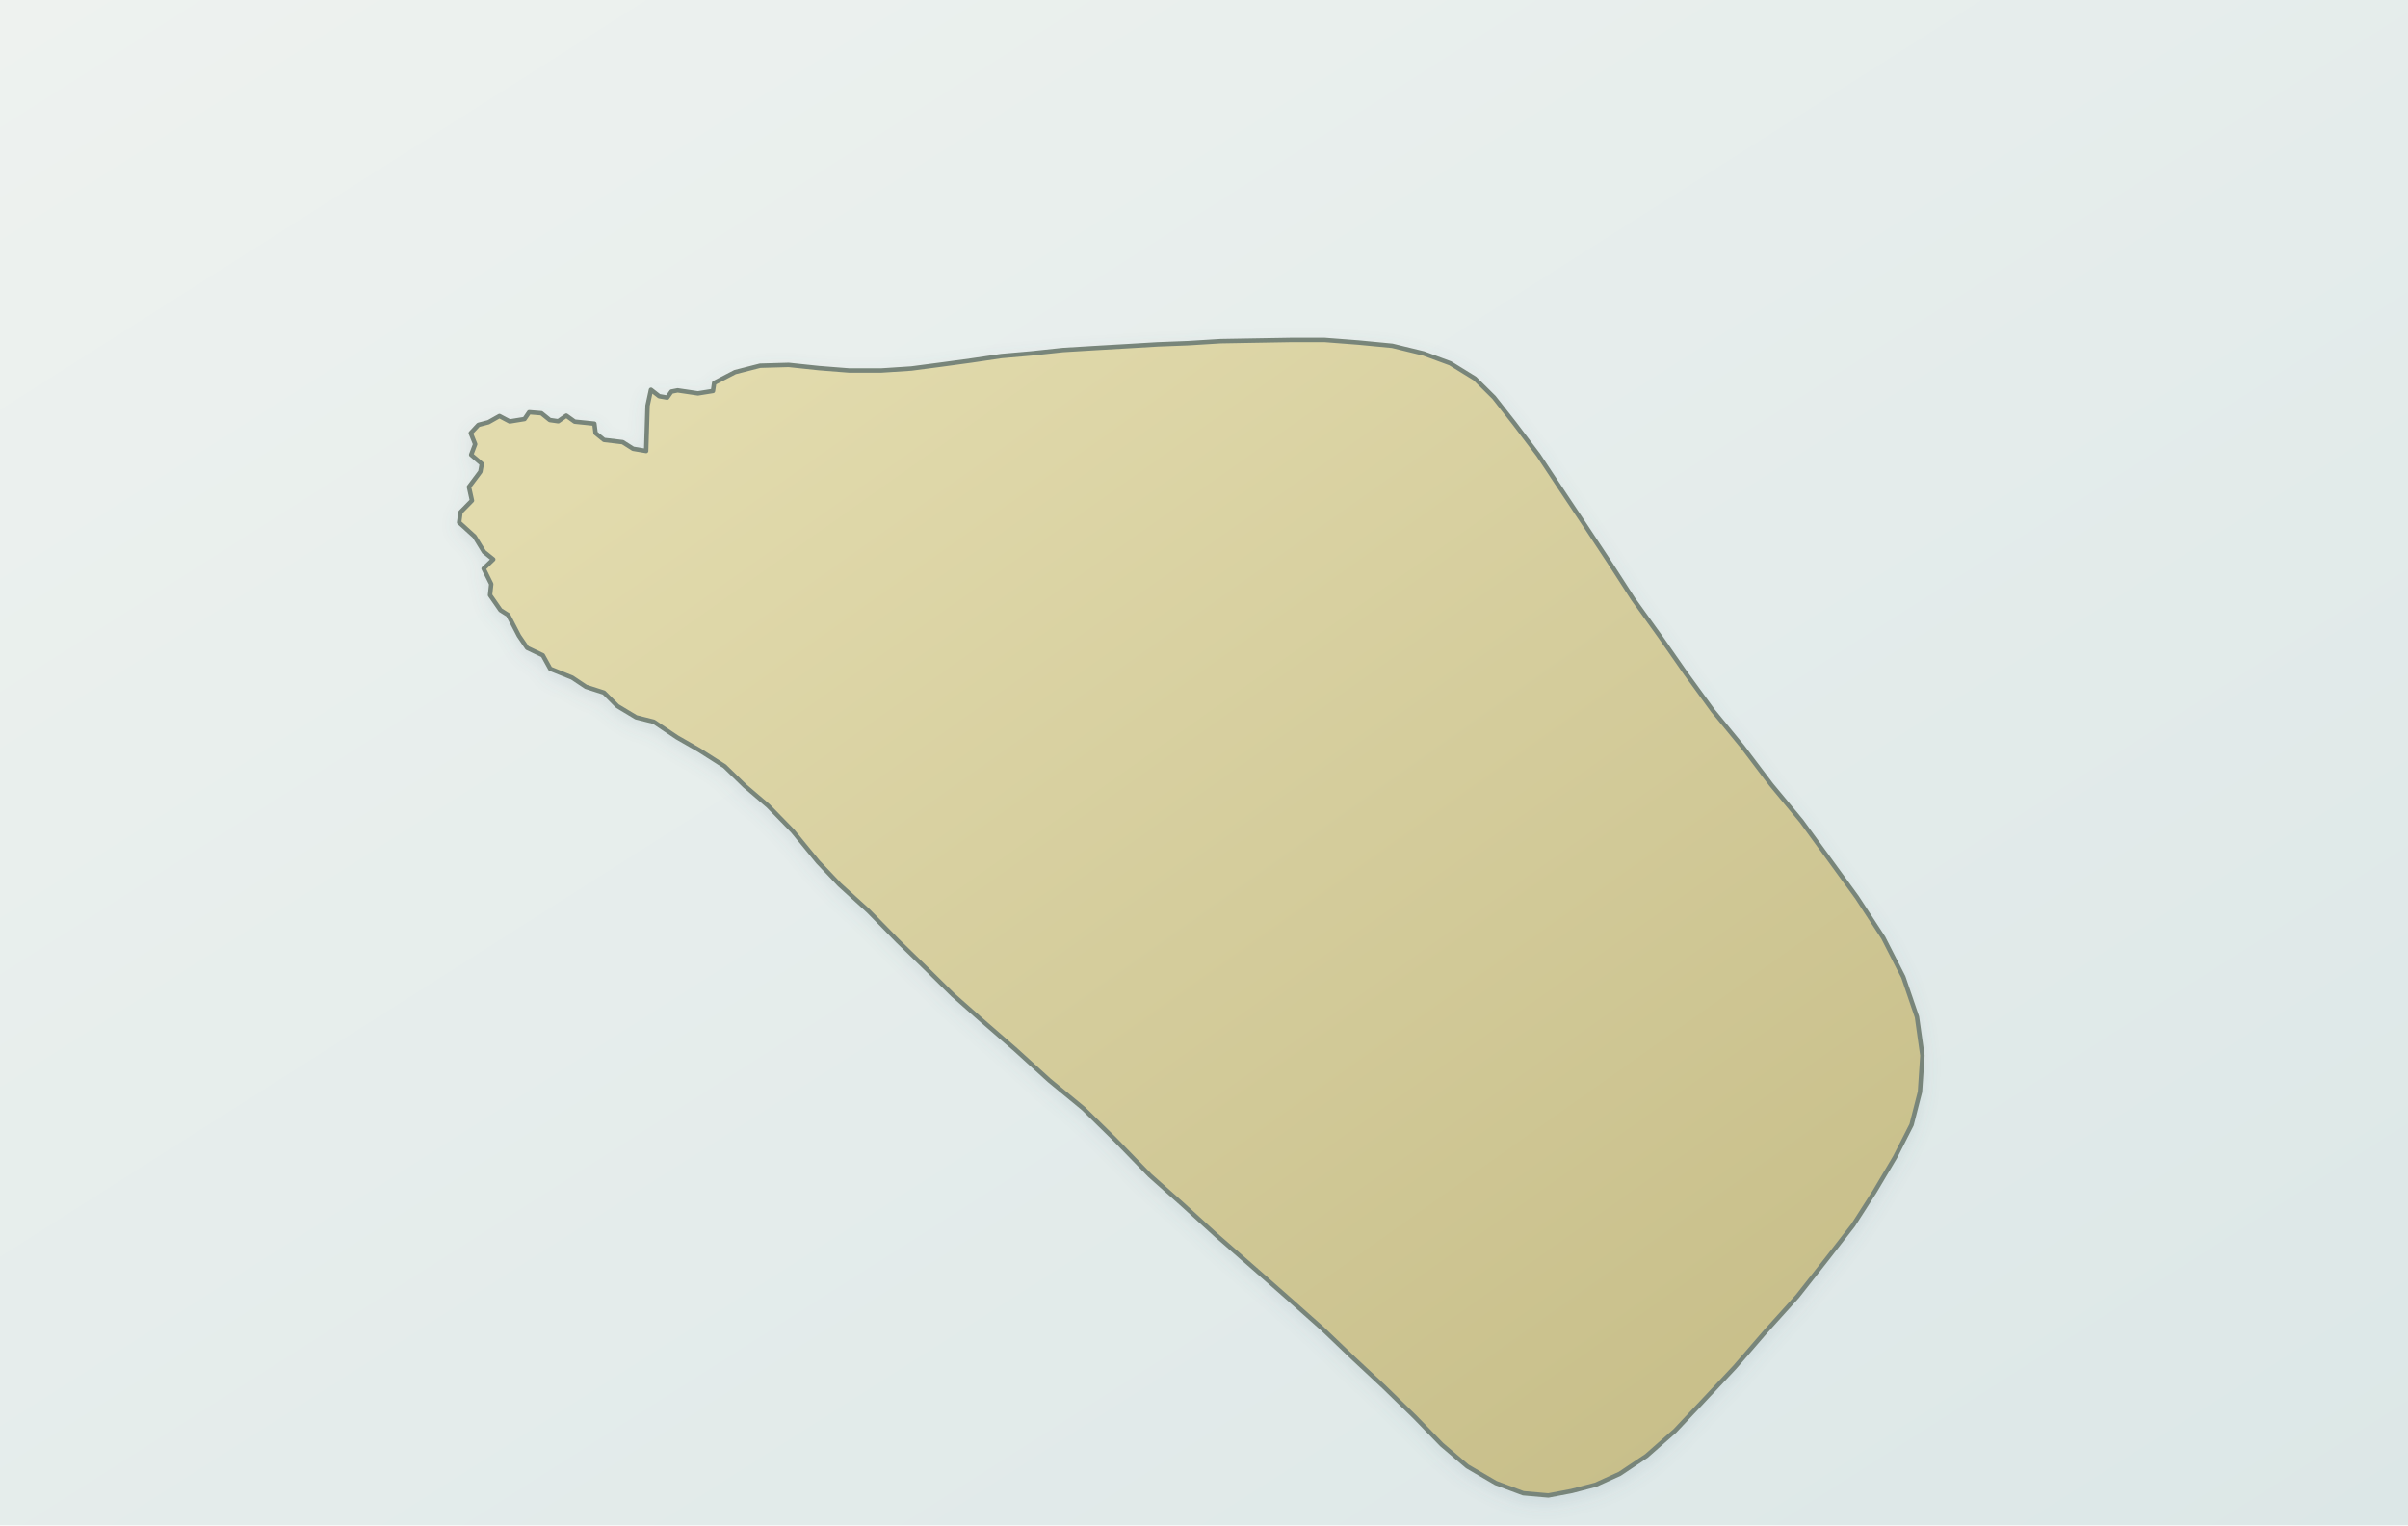
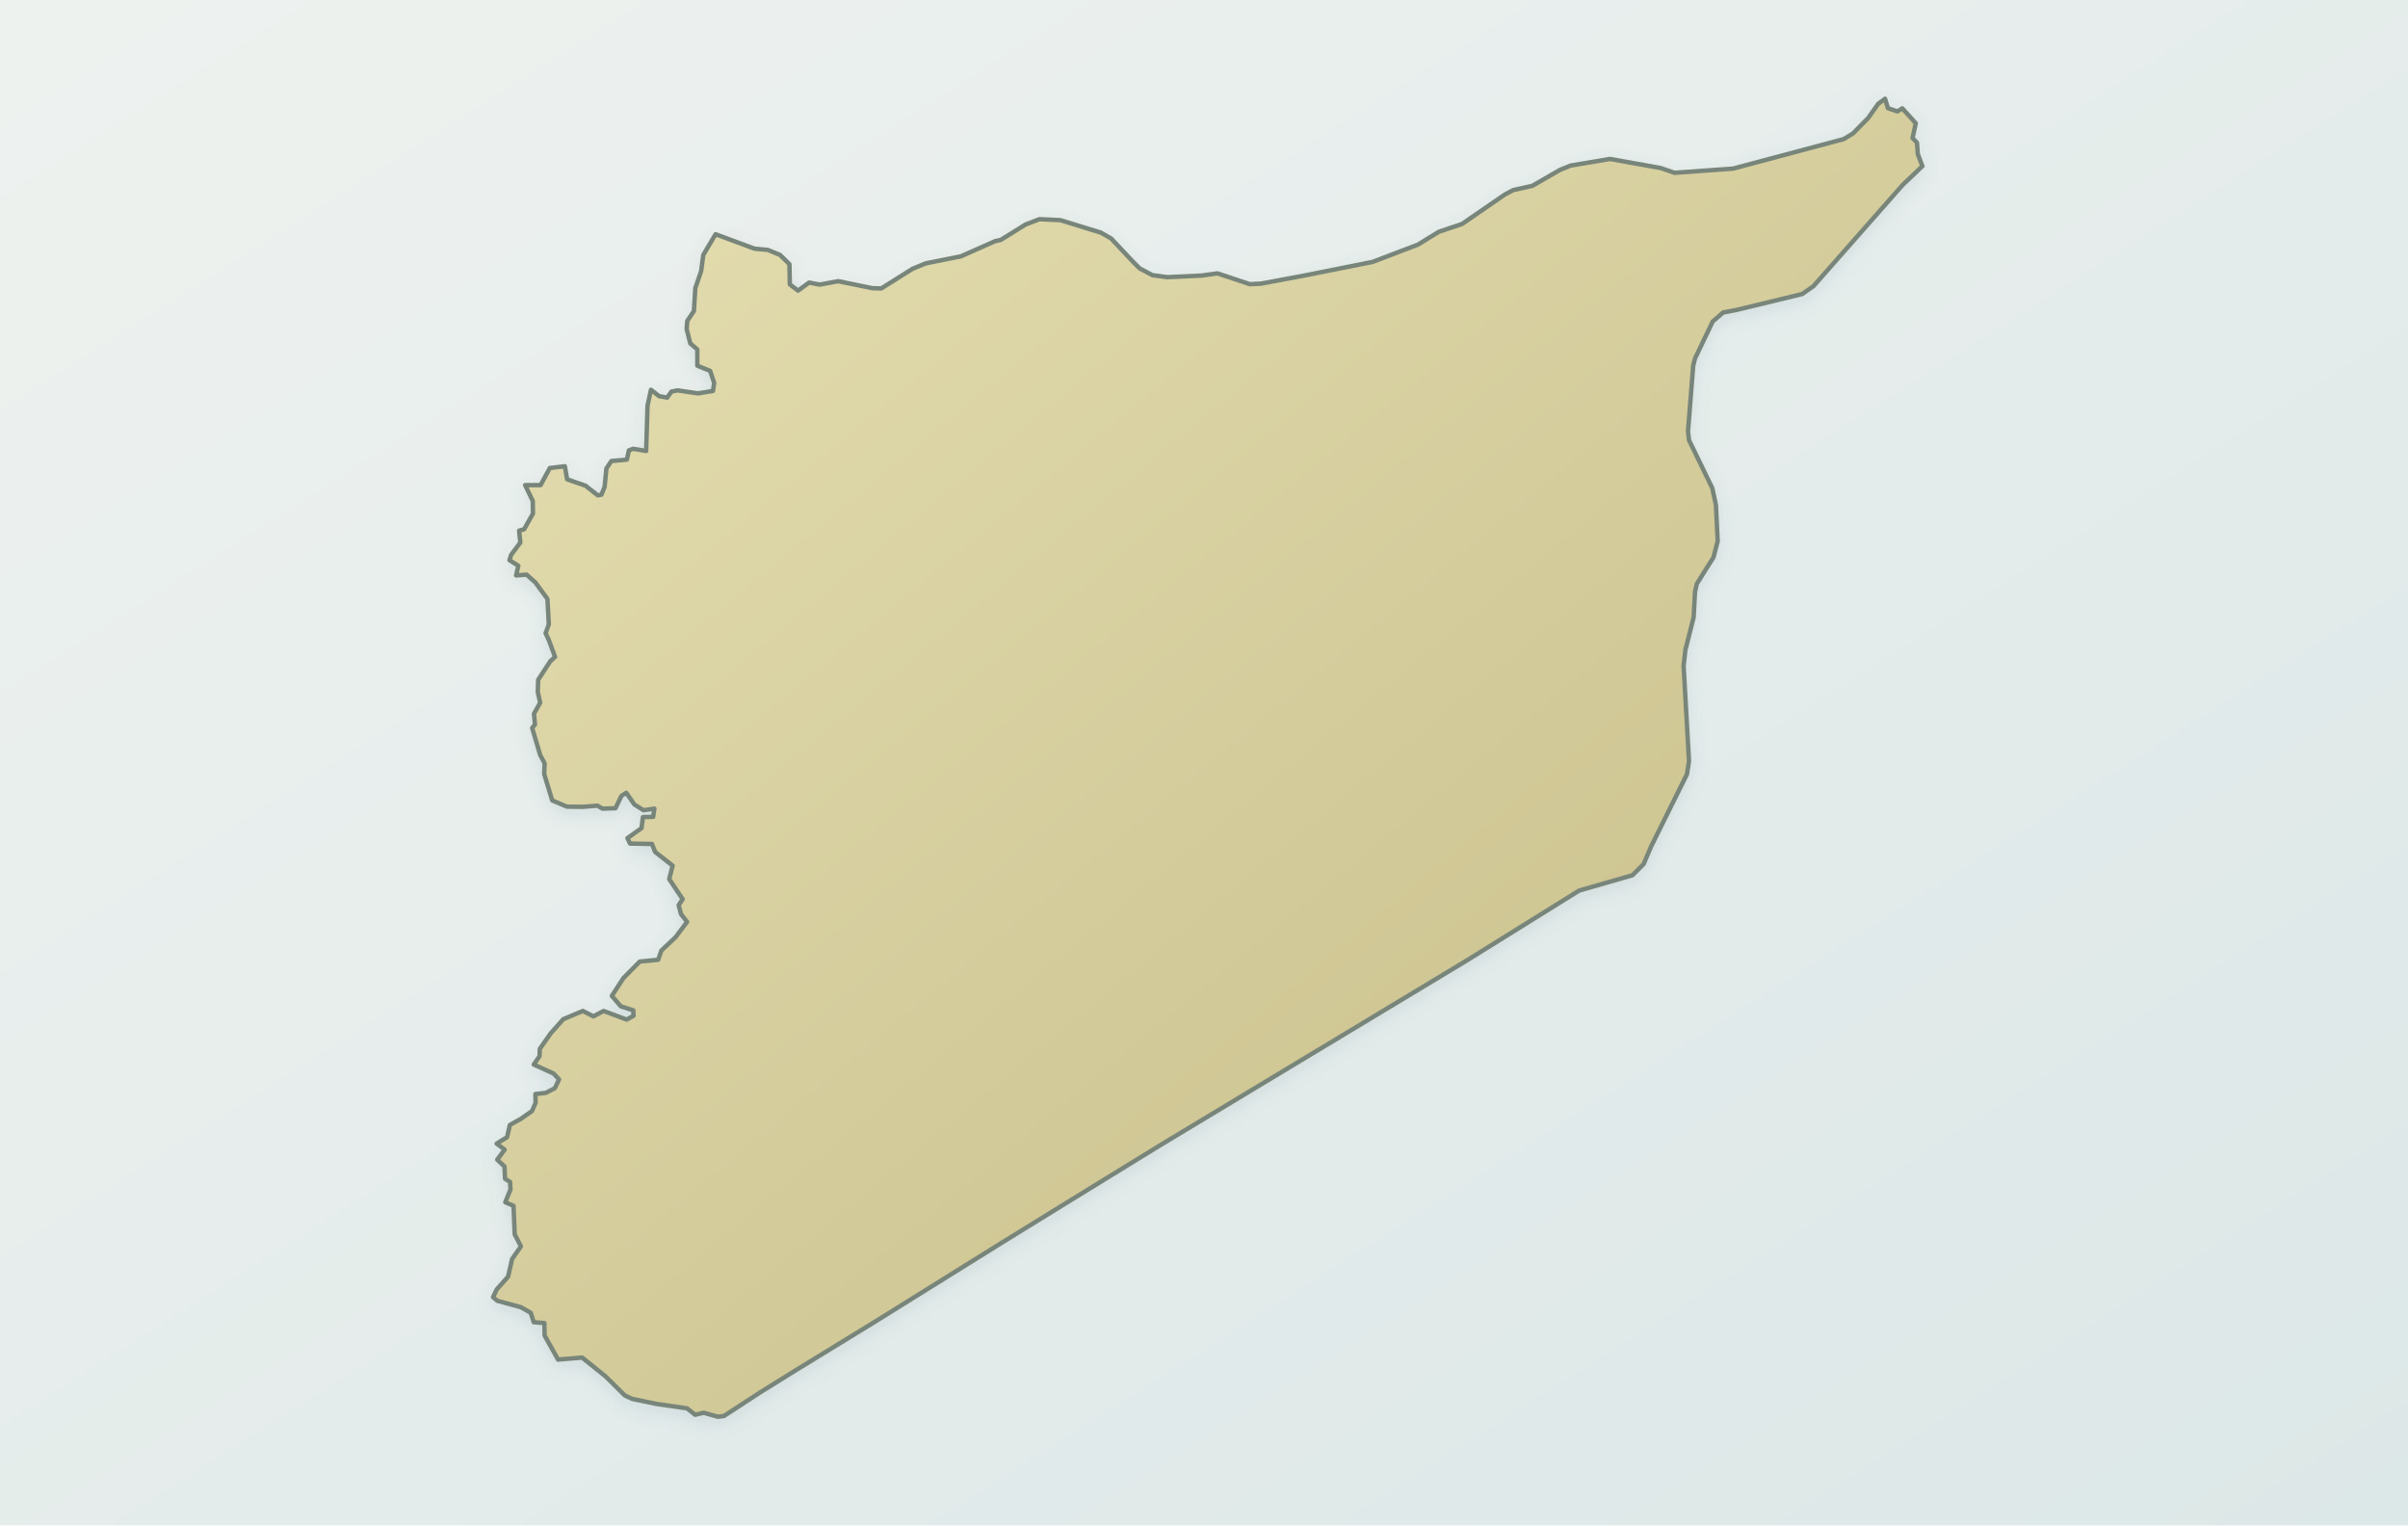
<svg xmlns="http://www.w3.org/2000/svg" viewBox="0 0 1200 760" role="img" aria-label="Map of Syria" data-map-style="journey-atlas-map-v3-clean-background" data-map-projection="local-equirectangular-fit-v1">
  <defs>
    <linearGradient id="sea" x1="0" y1="0" x2="1" y2="1">
      <stop offset="0" stop-color="#eef2ef" />
      <stop offset=".55" stop-color="#e4eceb" />
      <stop offset="1" stop-color="#dce7e7" />
    </linearGradient>
    <linearGradient id="land" x1=".12" y1=".08" x2=".88" y2=".92">
      <stop offset="0" stop-color="#e2dbad" />
      <stop offset=".52" stop-color="#d4cc9b" />
      <stop offset="1" stop-color="#c8bf8a" />
    </linearGradient>
    <filter id="shadow" x="-10%" y="-10%" width="120%" height="120%">
      <feGaussianBlur in="SourceAlpha" stdDeviation="4" result="b" />
      <feOffset in="b" dy="3" result="o" />
      <feColorMatrix in="o" type="matrix" values="0 0 0 0 .12 0 0 0 0 .22 0 0 0 0 .28 0 0 0 .14 0" />
      <feBlend in="SourceGraphic" mode="normal" />
    </filter>
  </defs>
  <rect width="1200" height="760" fill="url(#sea)" />
-   <path d="M 355.9,190.8 L 355.3,194.8 L 347.8,196.0 L 337.7,194.5 L 334.6,195.1 L 332.5,198.1 L 328.5,197.4 L 324.4,194.2 L 322.7,202.1 L 322.0,224.7 L 315.5,223.6 L 310.3,220.3 L 301.0,219.2 L 296.8,215.8 L 296.2,211.1 L 286.4,210.1 L 282.2,207.1 L 278.2,209.9 L 274.0,209.3 L 269.8,205.9 L 263.7,205.4 L 261.4,208.8 L 254.0,210.0 L 248.9,207.3 L 243.4,210.4 L 238.4,211.7 L 234.6,215.8 L 236.8,221.3 L 234.8,226.6 L 240.1,231.1 L 239.4,235.0 L 233.7,242.6 L 235.2,249.4 L 229.5,255.2 L 228.8,260.3 L 236.5,267.3 L 241.2,275.0 L 245.8,278.7 L 241.0,283.3 L 244.8,291.0 L 244.2,296.5 L 249.4,304.0 L 253.2,306.4 L 258.6,316.8 L 262.7,322.8 L 270.5,326.5 L 274.2,333.2 L 285.1,337.6 L 292.0,342.2 L 301.0,345.1 L 307.7,351.8 L 317.0,357.4 L 325.8,359.6 L 337.4,367.4 L 348.4,373.7 L 361.1,381.8 L 371.2,391.6 L 382.8,401.5 L 395.0,414.0 L 407.6,429.4 L 418.4,440.8 L 432.7,453.8 L 447.3,468.7 L 461.5,482.5 L 474.9,495.7 L 489.5,508.6 L 506.2,523.1 L 522.9,538.3 L 539.9,552.3 L 555.8,567.9 L 573.0,585.6 L 589.4,600.2 L 606.4,615.7 L 624.5,631.5 L 641.1,646.1 L 659.0,662.0 L 674.7,677.0 L 689.8,691.1 L 705.0,705.9 L 718.5,719.8 L 731.2,730.6 L 745.4,738.9 L 759.1,744.0 L 771.6,745.1 L 783.2,742.9 L 795.1,739.8 L 807.2,734.3 L 820.5,725.4 L 834.7,712.9 L 849.2,697.5 L 864.5,681.2 L 879.8,663.5 L 895.7,645.9 L 910.2,627.5 L 923.5,610.4 L 934.2,593.7 L 944.4,576.5 L 952.6,560.4 L 956.8,544.0 L 958.0,525.9 L 955.3,506.7 L 948.5,486.8 L 938.5,467.2 L 925.4,447.1 L 911.5,428.0 L 897.8,409.2 L 882.7,391.0 L 868.4,372.1 L 853.7,354.2 L 840.1,335.5 L 827.2,317.0 L 813.9,298.5 L 801.5,279.3 L 789.0,260.4 L 777.4,243.0 L 766.6,226.7 L 754.7,211.0 L 744.5,198.0 L 735.0,188.6 L 722.7,181.0 L 709.4,176.1 L 693.8,172.3 L 677.1,170.7 L 660.2,169.4 L 643.0,169.4 L 625.5,169.7 L 608.3,170.0 L 592.1,171.0 L 576.7,171.6 L 561.7,172.5 L 546.2,173.4 L 529.8,174.4 L 513.8,176.1 L 499.0,177.4 L 484.1,179.6 L 469.4,181.6 L 454.2,183.6 L 439.1,184.6 L 423.3,184.6 L 408.1,183.4 L 393.0,181.8 L 378.8,182.2 L 366.3,185.4 L 355.9,190.8 Z" fill="url(#land)" stroke="#78857a" stroke-width="2.2" stroke-linejoin="round" filter="url(#shadow)" />
+   <path d="M 355.9,190.8 L 355.3,194.8 L 347.8,196.0 L 337.7,194.5 L 334.6,195.1 L 332.5,198.1 L 328.5,197.4 L 324.4,194.2 L 322.7,202.1 L 322.0,224.7 L 315.5,223.6 L 313.4,224.4 L 312.4,229.0 L 304.7,229.7 L 302.2,233.4 L 301.3,242.6 L 299.7,246.5 L 297.9,246.8 L 291.8,242.0 L 282.6,238.8 L 281.5,232.3 L 274.0,233.2 L 269.4,241.7 L 261.7,241.7 L 265.5,249.6 L 265.6,255.9 L 261.2,263.7 L 258.7,264.4 L 259.3,270.3 L 254.7,276.5 L 253.9,279.1 L 258.3,281.9 L 257.2,286.7 L 262.4,286.3 L 266.8,290.2 L 272.8,298.4 L 273.5,311.1 L 271.9,315.5 L 273.5,318.9 L 276.6,327.3 L 274.2,329.5 L 268.2,338.7 L 268.0,344.8 L 269.2,350.1 L 266.1,355.6 L 266.6,361.0 L 265.2,362.7 L 269.2,376.2 L 271.4,380.3 L 271.2,385.7 L 275.2,398.8 L 282.5,401.9 L 290.5,402.0 L 297.7,401.4 L 300.2,402.9 L 306.7,402.7 L 309.7,396.5 L 312.1,395.0 L 316.1,400.8 L 320.7,403.7 L 326.1,402.9 L 325.5,407.0 L 320.4,407.1 L 319.7,412.6 L 312.7,417.6 L 314.0,420.3 L 324.9,420.5 L 326.5,424.5 L 335.2,431.3 L 333.5,438.0 L 340.2,448.0 L 338.2,451.0 L 339.4,455.5 L 342.4,459.3 L 336.7,466.9 L 329.6,473.6 L 328.0,478.2 L 318.8,479.1 L 310.7,487.3 L 304.9,496.2 L 309.4,501.4 L 315.6,503.4 L 315.7,506.1 L 312.3,508.0 L 300.8,503.7 L 295.7,506.4 L 290.5,503.7 L 280.7,507.8 L 274.4,514.9 L 269.0,522.6 L 268.9,526.2 L 266.0,530.4 L 275.9,534.9 L 278.6,537.8 L 276.5,542.2 L 272.0,544.5 L 266.8,545.1 L 266.9,549.5 L 265.1,553.6 L 259.5,557.5 L 254.1,560.5 L 252.7,566.6 L 247.5,569.8 L 251.5,572.8 L 247.8,577.8 L 251.4,581.2 L 251.7,587.3 L 254.2,588.9 L 254.4,592.6 L 251.8,599.0 L 255.9,600.8 L 256.5,615.0 L 259.6,621.0 L 255.2,627.3 L 253.2,636.1 L 247.5,642.5 L 245.7,646.3 L 247.8,648.1 L 259.6,651.3 L 264.5,654.1 L 266.0,658.8 L 271.3,659.2 L 271.4,665.4 L 278.1,677.4 L 290.1,676.4 L 301.8,685.8 L 311.4,695.3 L 315.1,697.0 L 327.2,699.5 L 342.4,701.7 L 346.4,704.9 L 350.7,703.9 L 357.8,705.9 L 360.8,705.5 L 378.9,693.7 L 396.1,683.0 L 436.6,658.2 L 499.2,619.2 L 527.9,601.5 L 578.5,570.4 L 731.2,478.4 L 787.0,443.7 L 813.5,436.1 L 819.1,430.5 L 822.8,421.8 L 840.7,385.7 L 841.7,379.1 L 839.0,331.8 L 839.9,323.8 L 844.0,307.6 L 844.7,294.8 L 845.6,290.9 L 850.4,283.2 L 853.9,277.7 L 856.0,269.6 L 855.1,251.6 L 853.3,243.2 L 841.7,219.3 L 841.2,214.9 L 843.8,182.1 L 844.7,178.6 L 853.5,160.2 L 858.7,155.7 L 865.5,154.4 L 898.1,146.5 L 903.7,142.6 L 948.2,92.1 L 958.0,82.8 L 955.7,76.7 L 955.3,71.1 L 953.1,68.8 L 954.7,61.4 L 948.0,54.0 L 945.5,55.5 L 940.8,53.9 L 939.4,49.2 L 936.0,51.7 L 931.0,58.8 L 923.4,66.5 L 918.8,69.3 L 863.7,84.0 L 834.5,86.1 L 827.5,83.7 L 802.3,79.2 L 782.7,82.5 L 777.5,84.6 L 763.6,92.6 L 754.1,94.7 L 749.8,97.0 L 728.6,111.6 L 717.0,115.5 L 706.6,121.9 L 684.0,130.5 L 649.9,137.3 L 628.5,141.3 L 622.9,141.6 L 606.7,136.2 L 598.8,137.3 L 581.7,138.1 L 574.3,137.1 L 567.9,133.7 L 564.8,130.6 L 553.7,118.8 L 548.6,115.9 L 528.5,109.7 L 518.0,109.2 L 511.0,111.9 L 498.8,119.5 L 495.8,120.2 L 478.9,127.7 L 461.4,131.2 L 454.8,133.9 L 439.2,143.7 L 434.8,143.6 L 417.7,140.1 L 408.5,141.8 L 403.2,140.8 L 397.7,144.8 L 393.6,141.7 L 393.4,131.6 L 388.7,127.0 L 382.6,124.5 L 376.0,123.9 L 356.6,116.7 L 350.5,127.0 L 349.4,135.1 L 346.5,143.6 L 345.8,155.0 L 342.5,159.9 L 342.2,164.0 L 344.0,171.1 L 347.5,174.1 L 347.5,182.2 L 353.9,184.8 L 355.9,190.8 Z" fill="url(#land)" stroke="#78857a" stroke-width="2.2" stroke-linejoin="round" filter="url(#shadow)" />
</svg>
